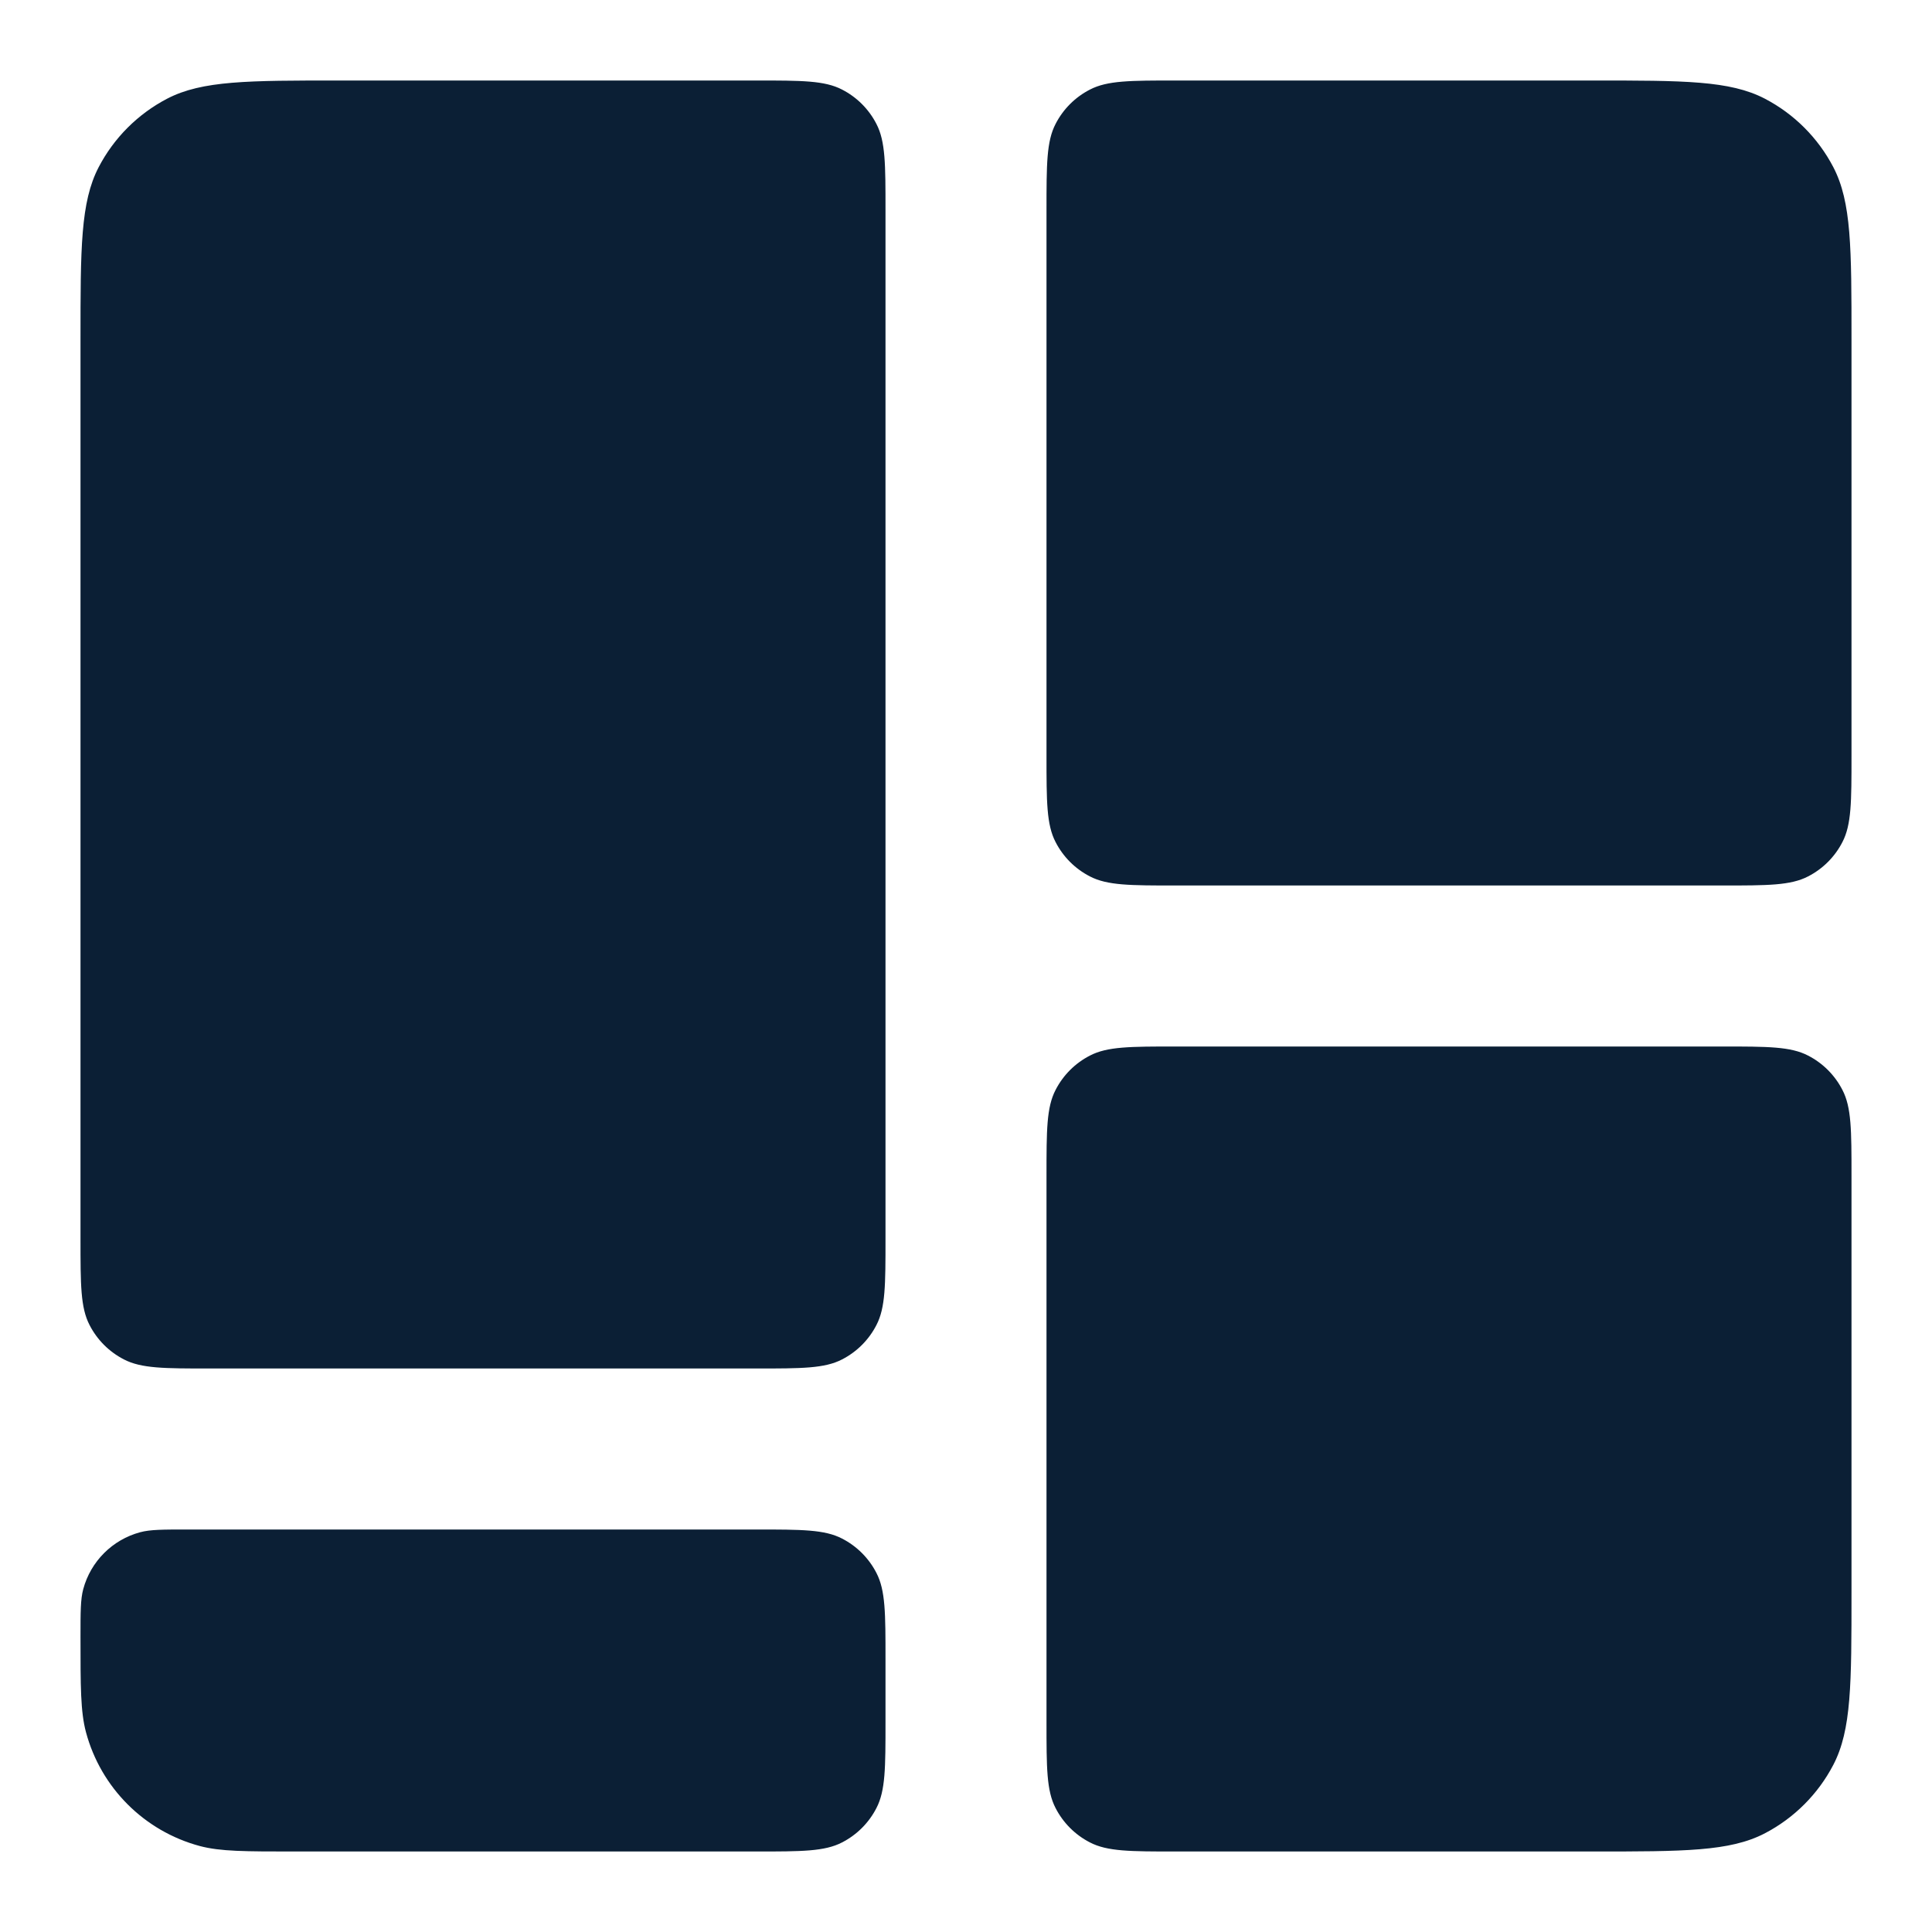
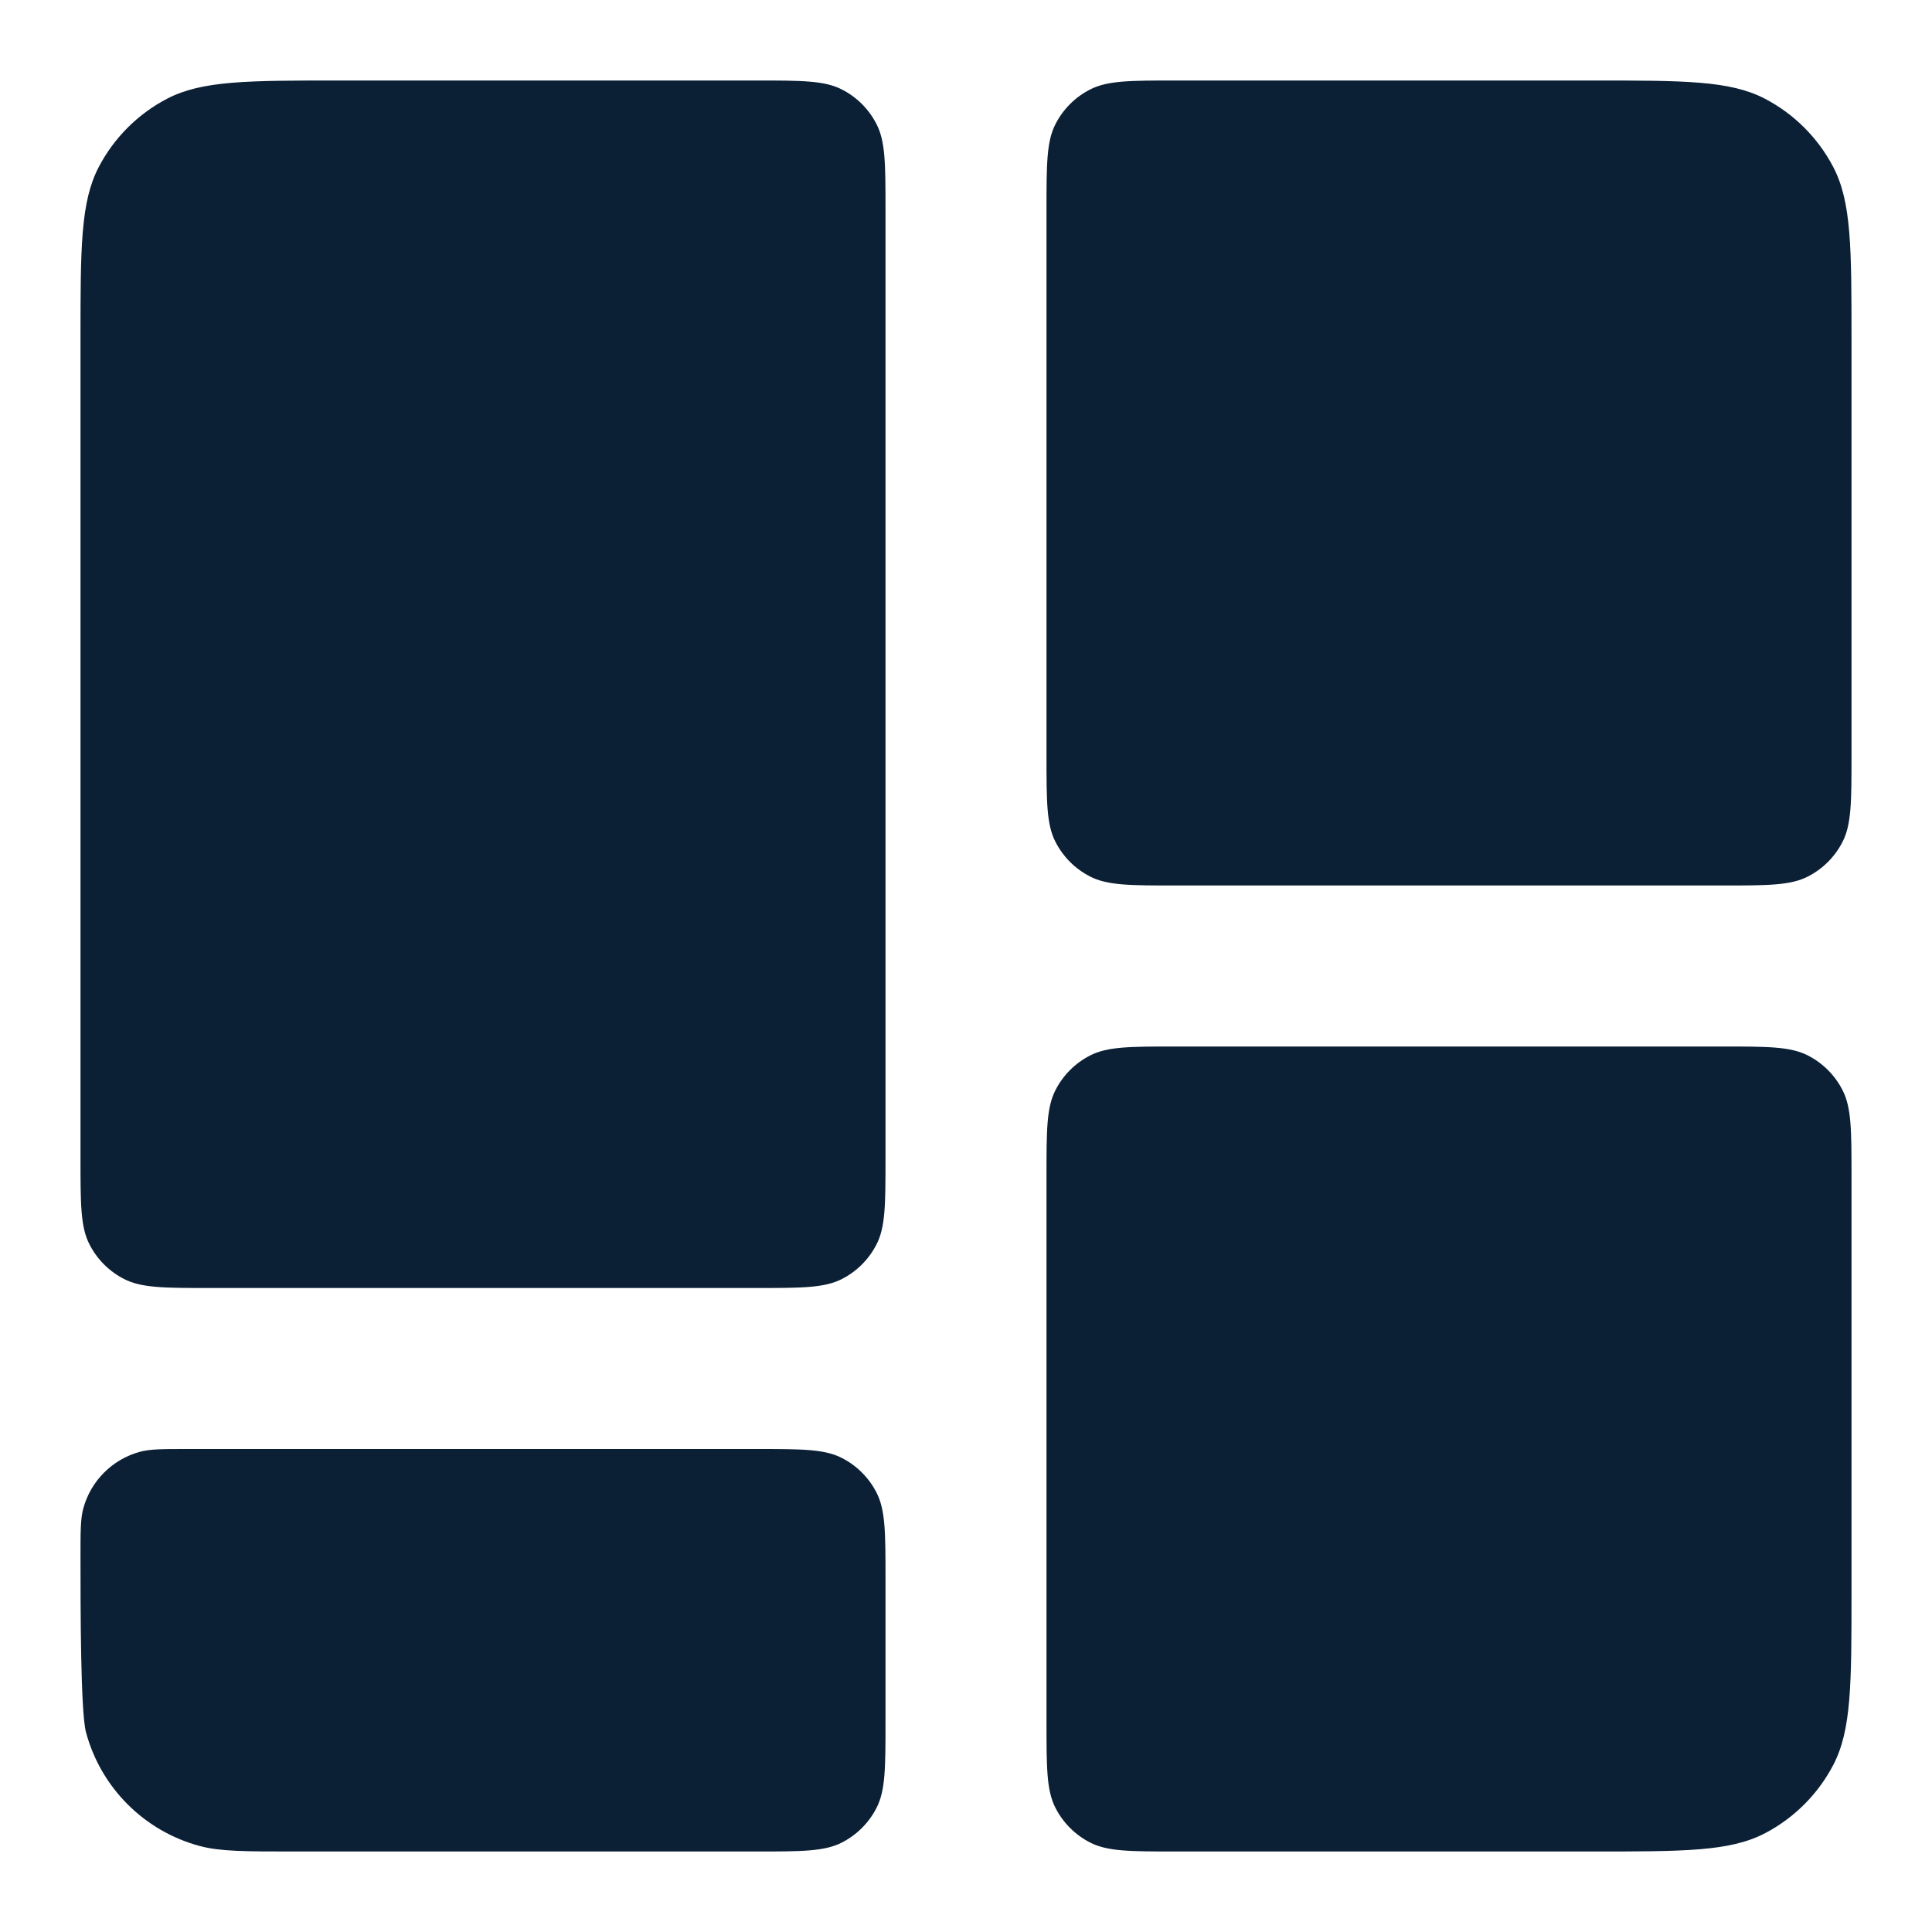
<svg xmlns="http://www.w3.org/2000/svg" width="24" height="24" viewBox="0 0 24 24" fill="none">
  <rect width="24" height="24" fill="none" />
  <path d="M23 4.22C23 3.081 23 2.512 22.775 2.078C22.585 1.713 22.287 1.415 21.922 1.225C21.488 1 20.919 1 19.78 1H14.61C14.04 1 13.756 1 13.539 1.113C13.356 1.207 13.207 1.356 13.113 1.539C13 1.756 13 2.041 13 2.61V9.39C13 9.959 13 10.244 13.113 10.461C13.207 10.644 13.356 10.793 13.539 10.887C13.756 11 14.04 11 14.61 11H21.39C21.959 11 22.244 11 22.461 10.887C22.644 10.793 22.793 10.644 22.887 10.461C23 10.244 23 9.959 23 9.39V4.22Z" fill="#0B1F35" />
-   <path d="M11 2.61C11 2.041 11 1.756 10.887 1.539C10.793 1.356 10.644 1.207 10.461 1.113C10.244 1 9.959 1 9.39 1H4.22C3.081 1 2.512 1 2.078 1.225C1.713 1.415 1.415 1.713 1.225 2.078C1 2.512 1 3.081 1 4.22V15.39C1 15.96 1 16.244 1.113 16.461C1.207 16.644 1.356 16.793 1.539 16.887C1.756 17 2.041 17 2.61 17H9.39C9.959 17 10.244 17 10.461 16.887C10.644 16.793 10.793 16.644 10.887 16.461C11 16.244 11 15.96 11 15.39V2.61Z" fill="#0B1F35" />
-   <path d="M11 20.61C11 20.041 11 19.756 10.887 19.539C10.793 19.356 10.644 19.207 10.461 19.113C10.244 19 9.959 19 9.39 19H2.333C2.023 19 1.868 19 1.741 19.034C1.396 19.127 1.127 19.396 1.034 19.741C1 19.868 1 20.023 1 20.333C1 20.953 1 21.263 1.068 21.518C1.253 22.208 1.792 22.747 2.482 22.932C2.737 23 3.047 23 3.667 23H9.39C9.959 23 10.244 23 10.461 22.887C10.644 22.793 10.793 22.644 10.887 22.461C11 22.244 11 21.959 11 21.39V20.61Z" fill="#0B1F35" />
+   <path d="M11 2.61C11 2.041 11 1.756 10.887 1.539C10.793 1.356 10.644 1.207 10.461 1.113C10.244 1 9.959 1 9.39 1H4.22C3.081 1 2.512 1 2.078 1.225C1.713 1.415 1.415 1.713 1.225 2.078C1 2.512 1 3.081 1 4.22V14.39C1 14.96 1 15.244 1.113 15.461C1.207 15.644 1.356 15.793 1.539 15.887C1.756 16 2.041 16 2.61 16H9.39C9.959 16 10.244 16 10.461 15.887C10.644 15.793 10.793 15.644 10.887 15.461C11 15.244 11 14.96 11 14.39V2.61Z" fill="#0B1F35" />
+   <path d="M11 19.61C11 19.041 11 18.756 10.887 18.539C10.793 18.356 10.644 18.207 10.461 18.113C10.244 18 9.959 18 9.39 18H2.333C2.023 18 1.868 18 1.741 18.034C1.396 18.127 1.127 18.396 1.034 18.741C1 18.868 1 19.023 1 19.333C1 19.953 1 21.263 1.068 21.518C1.253 22.208 1.792 22.747 2.482 22.932C2.737 23 3.047 23 3.667 23H9.39C9.959 23 10.244 23 10.461 22.887C10.644 22.793 10.793 22.644 10.887 22.461C11 22.244 11 21.959 11 21.39V19.61Z" fill="#0B1F35" />
  <path d="M23 14.61C23 14.04 23 13.756 22.887 13.539C22.793 13.356 22.644 13.207 22.461 13.113C22.244 13 21.959 13 21.39 13H14.61C14.04 13 13.756 13 13.539 13.113C13.356 13.207 13.207 13.356 13.113 13.539C13 13.756 13 14.04 13 14.61V21.39C13 21.959 13 22.244 13.113 22.461C13.207 22.644 13.356 22.793 13.539 22.887C13.756 23 14.04 23 14.61 23H19.78C20.919 23 21.488 23 21.922 22.775C22.287 22.585 22.585 22.287 22.775 21.922C23 21.488 23 20.919 23 19.78V14.61Z" fill="#0B1F35" />
</svg>
